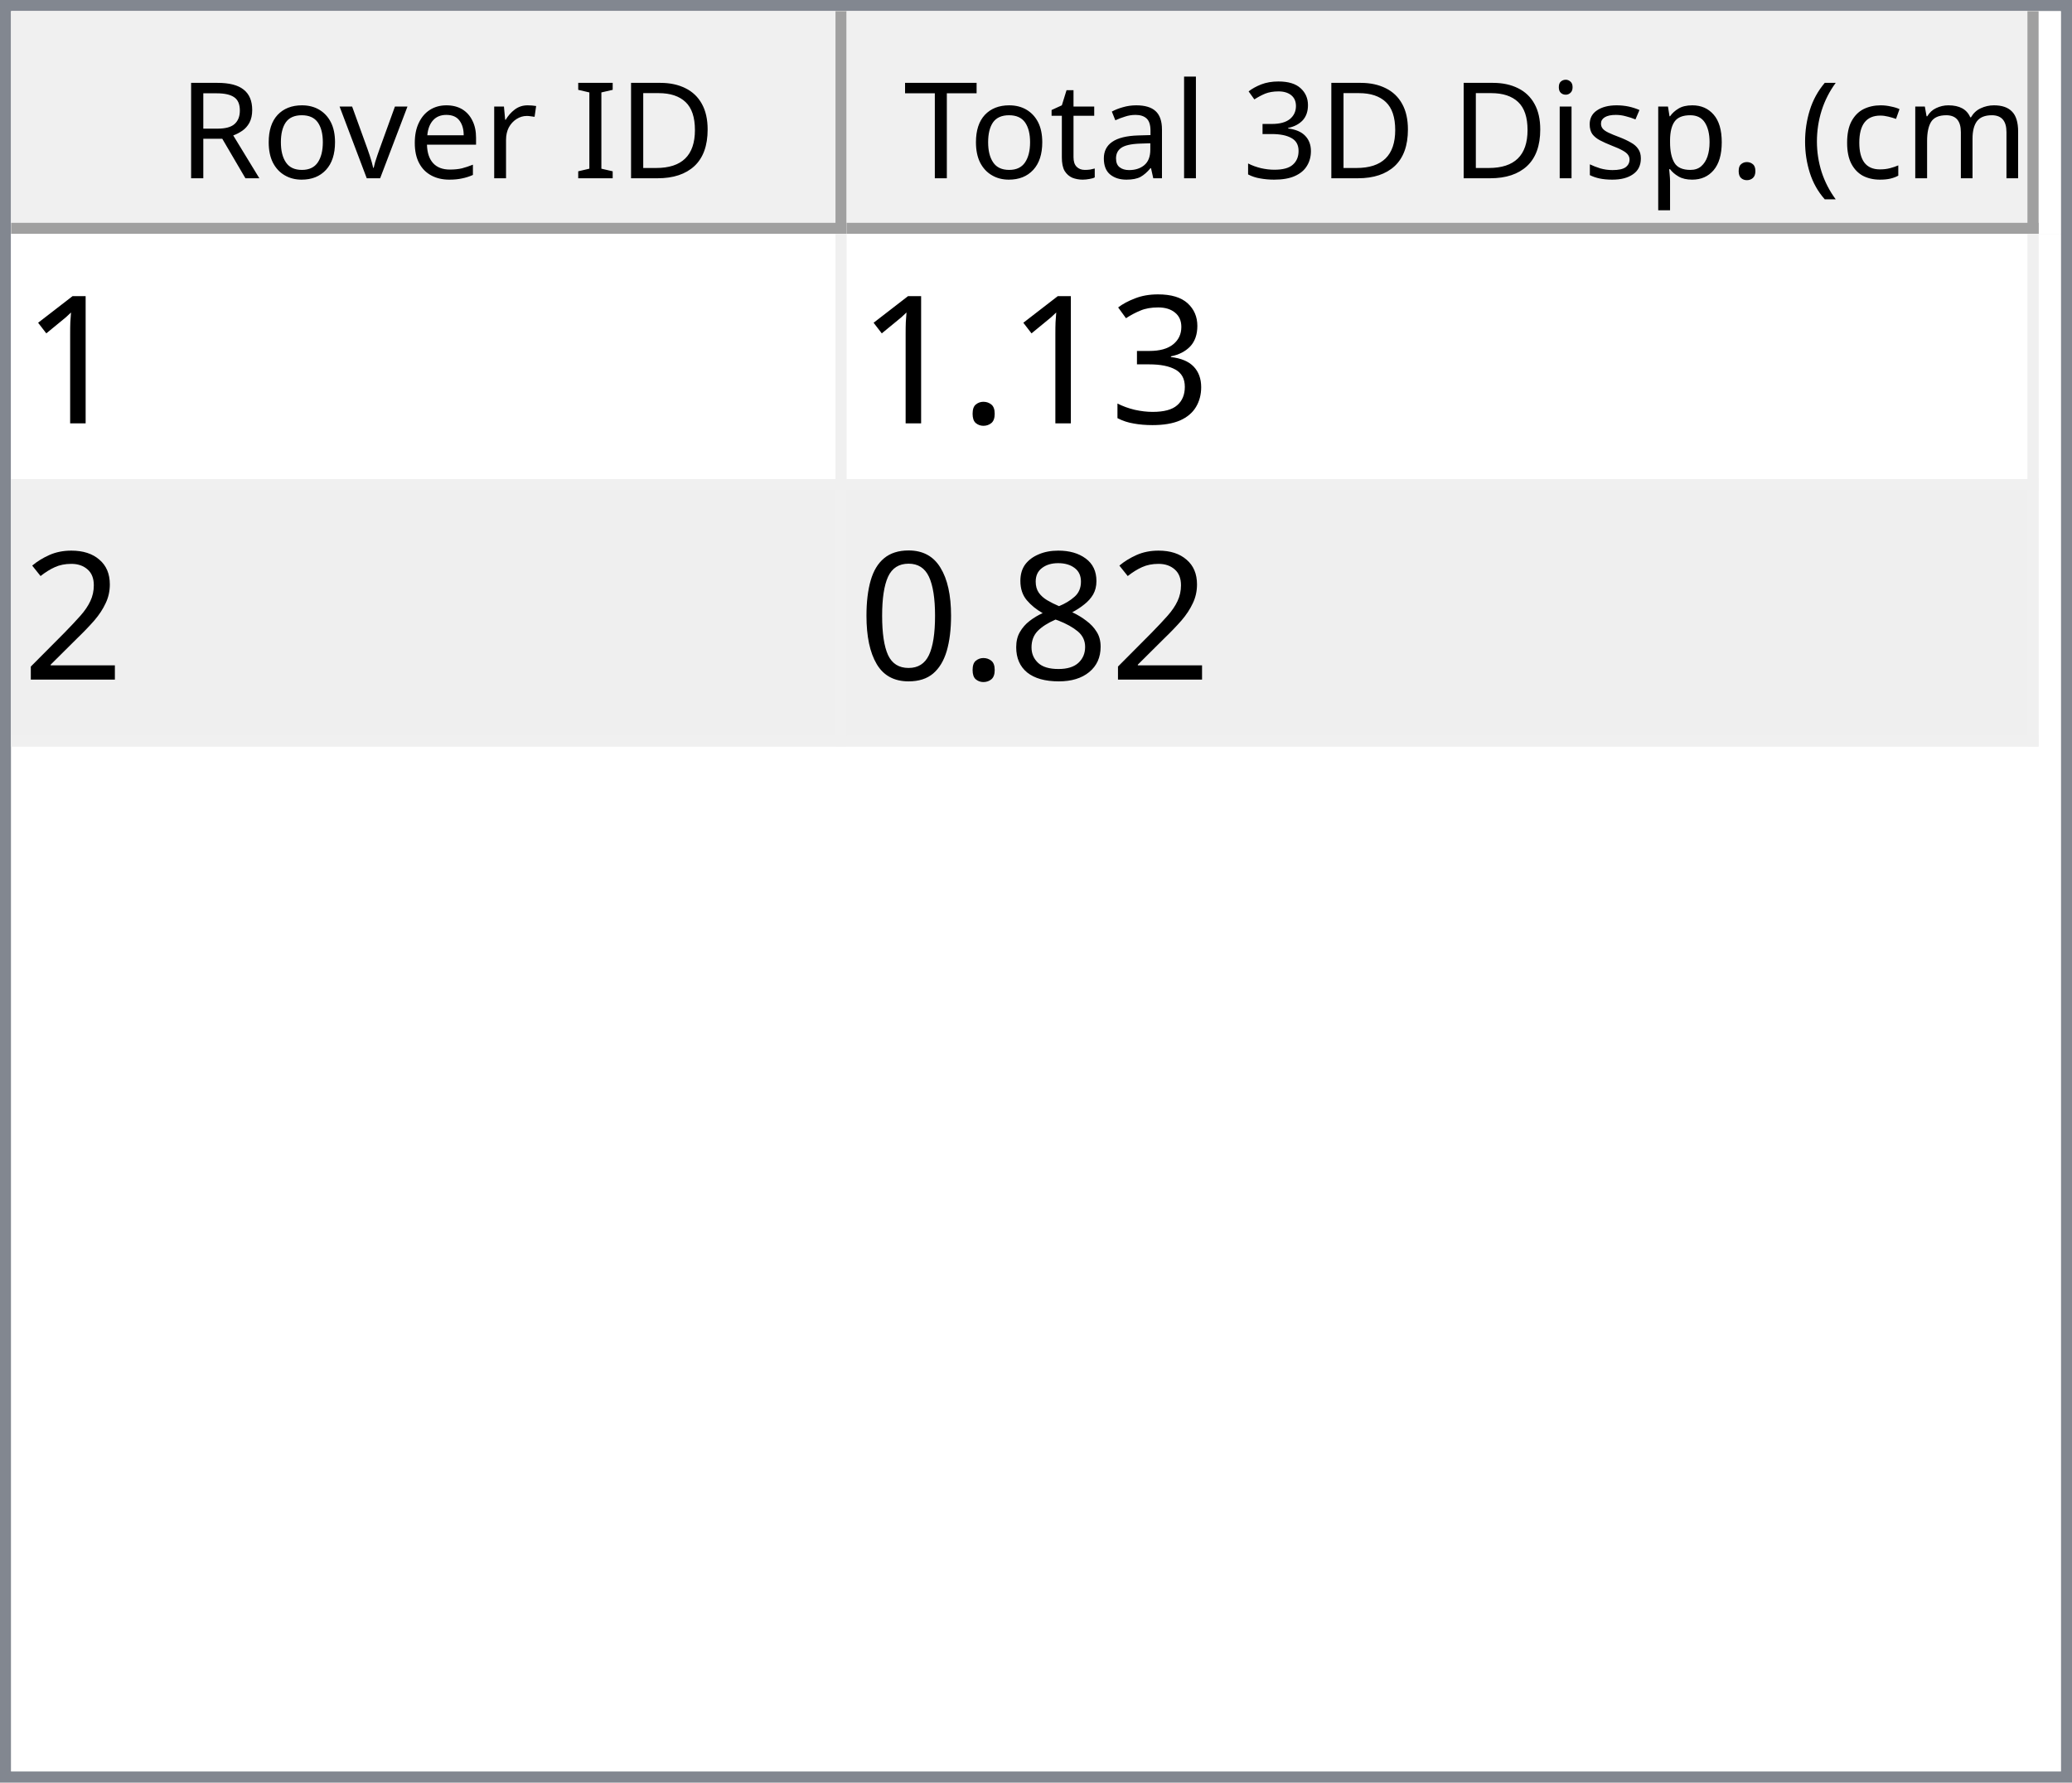
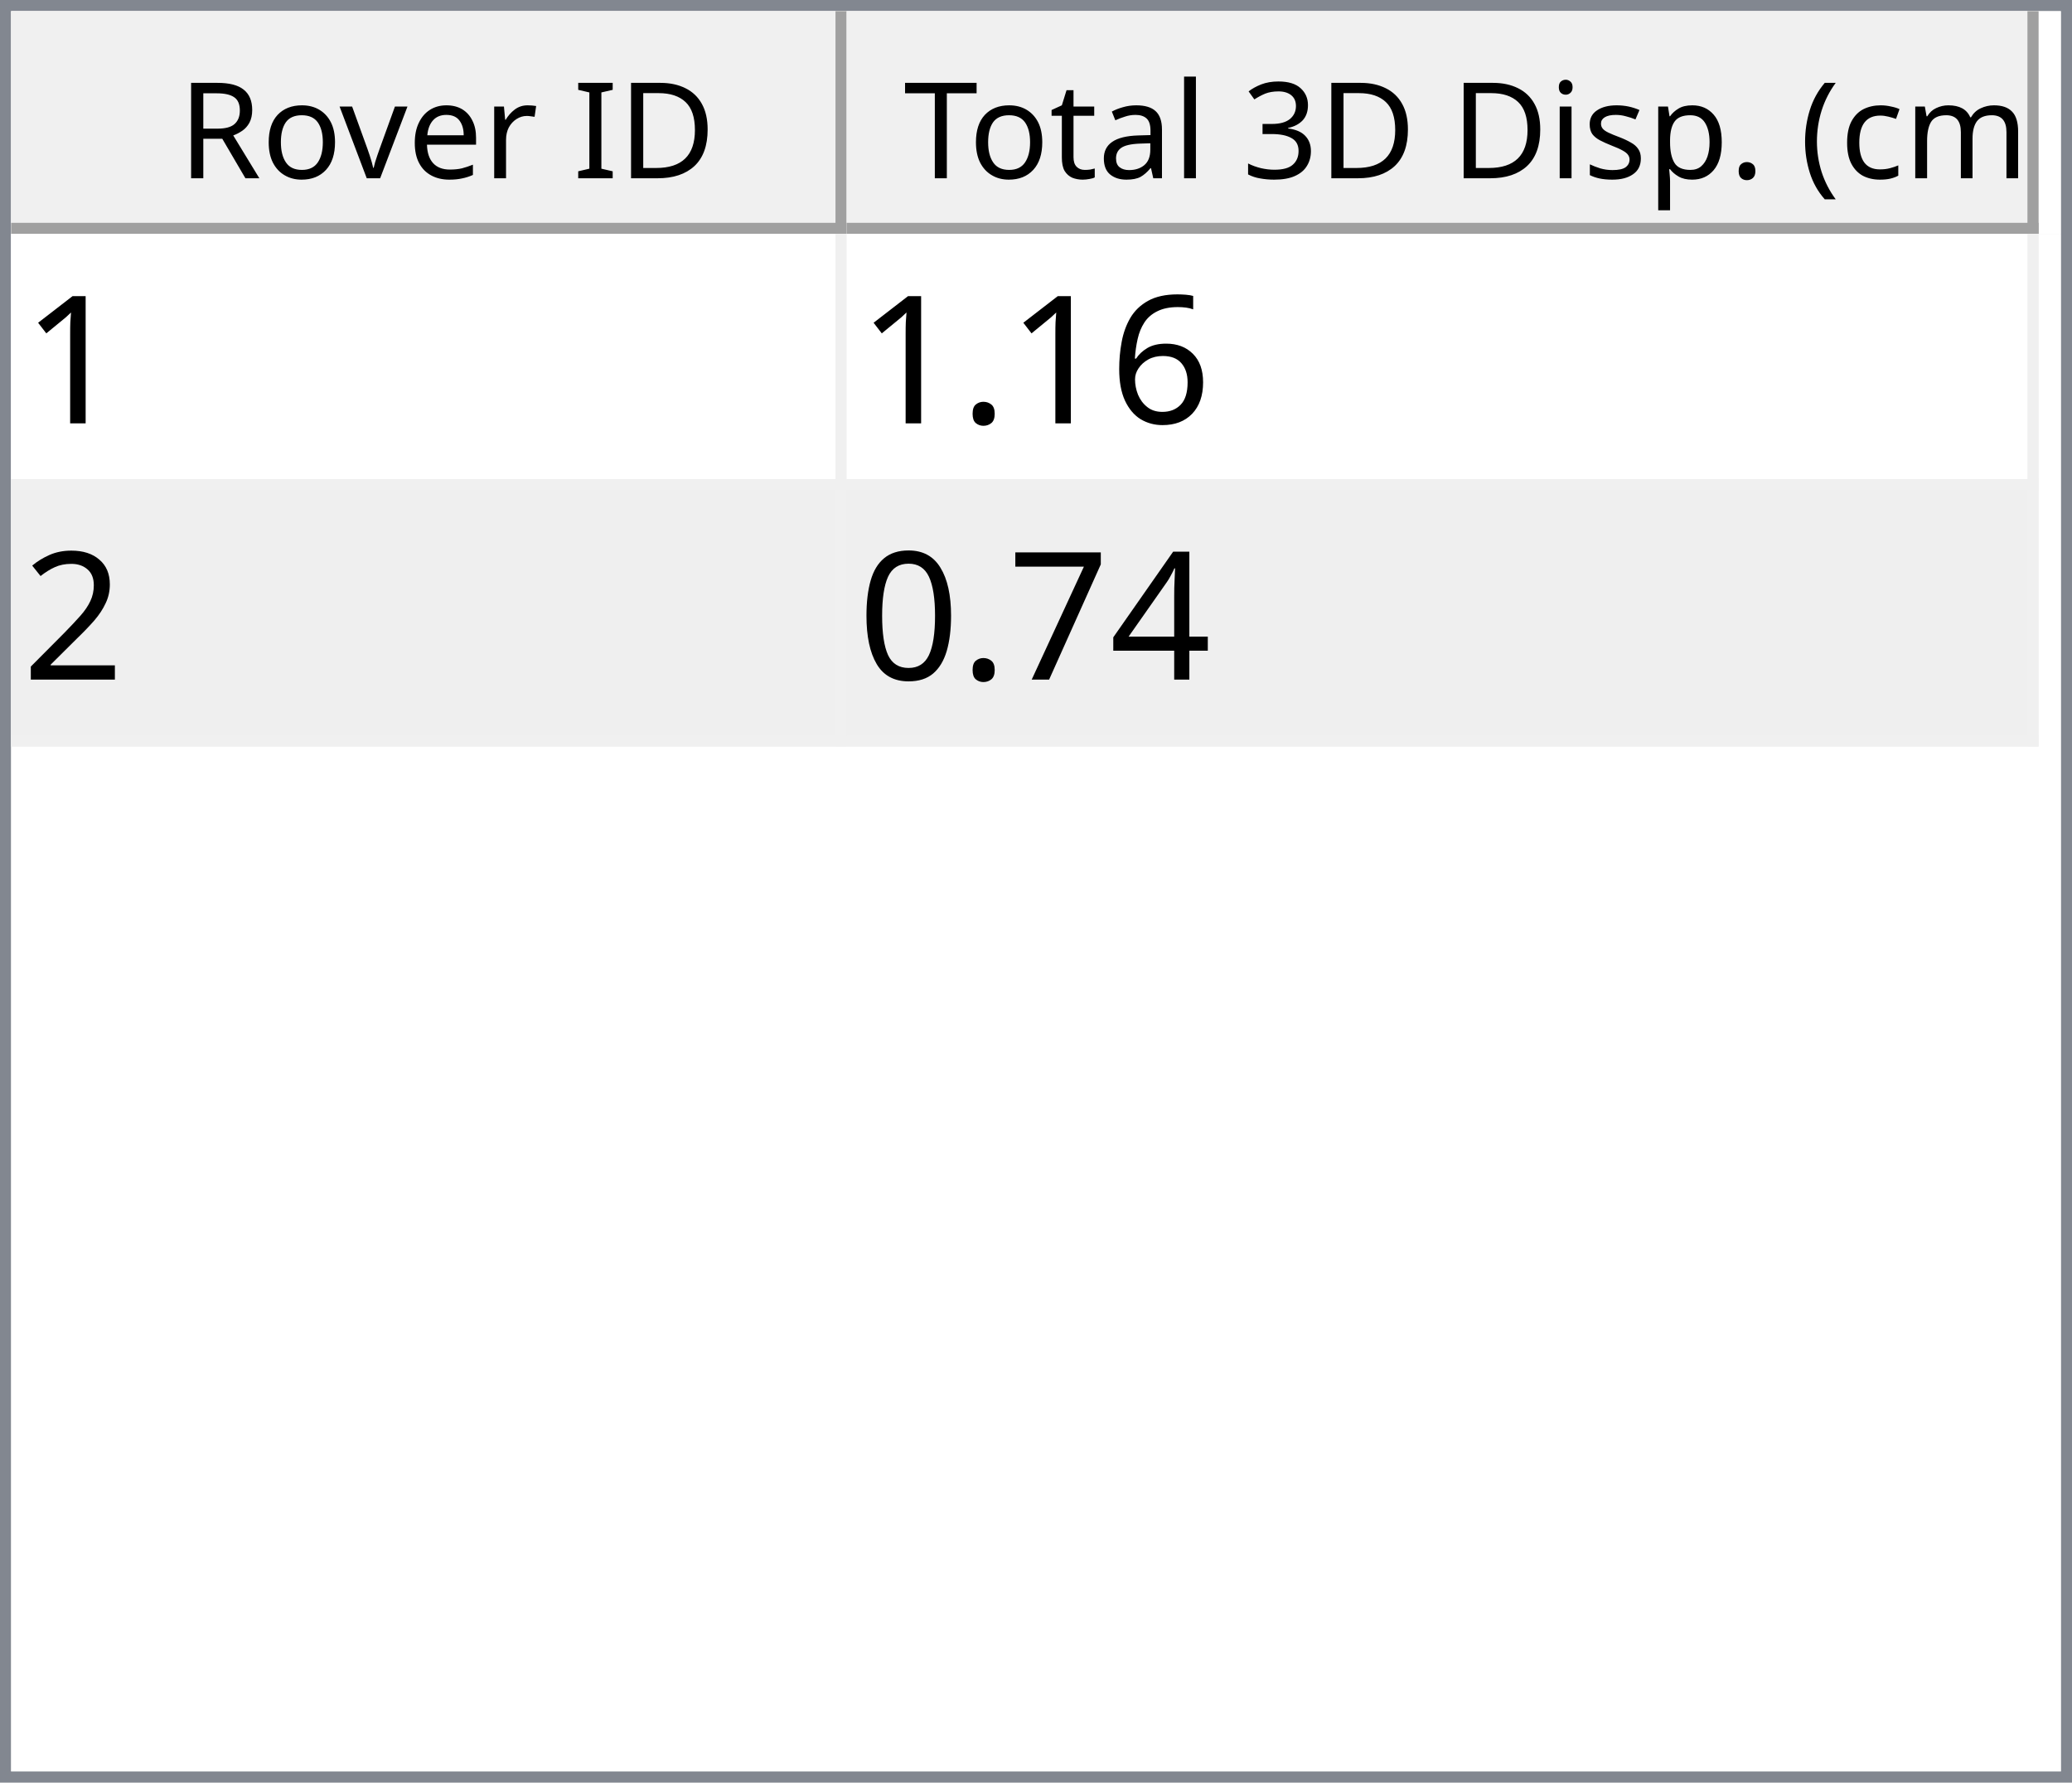
<svg xmlns="http://www.w3.org/2000/svg" style="fill-opacity:1; color-rendering:auto; color-interpolation:auto; text-rendering:auto; stroke:black; stroke-linecap:square; stroke-miterlimit:10; shape-rendering:auto; stroke-opacity:1; fill:black; stroke-dasharray:none; font-weight:normal; stroke-width:1; font-family:'Dialog'; font-style:normal; stroke-linejoin:miter; font-size:12px; stroke-dashoffset:0; image-rendering:auto;" width="186" height="160">
  <defs id="genericDefs" />
  <g>
    <defs id="defs1">
      <clipPath clipPathUnits="userSpaceOnUse" id="clipPath1">
        <path d="M0 0 L186 0 L186 160 L0 160 L0 0 Z" />
      </clipPath>
      <clipPath clipPathUnits="userSpaceOnUse" id="clipPath2">
        <path d="M0 0 L0 160 L186 160 L186 0 Z" />
      </clipPath>
      <clipPath clipPathUnits="userSpaceOnUse" id="clipPath3">
        <path d="M0 0 L0 20 L184 20 L184 0 Z" />
      </clipPath>
      <clipPath clipPathUnits="userSpaceOnUse" id="clipPath4">
        <path d="M0 0 L0 20 L75 20 L75 0 Z" />
      </clipPath>
      <clipPath clipPathUnits="userSpaceOnUse" id="clipPath5">
        <path d="M1 1 L1 19 L74 19 L74 1 Z" />
      </clipPath>
      <clipPath clipPathUnits="userSpaceOnUse" id="clipPath6">
        <path d="M0 0 L0 18 L73 18 L73 0 Z" />
      </clipPath>
      <clipPath clipPathUnits="userSpaceOnUse" id="clipPath7">
        <path d="M-0.5 -0.5 L-0.5 19.5 L74.5 19.5 L74.5 -0.5 Z" />
      </clipPath>
      <clipPath clipPathUnits="userSpaceOnUse" id="clipPath8">
        <path d="M0 0 L0 20 L107 20 L107 0 Z" />
      </clipPath>
      <clipPath clipPathUnits="userSpaceOnUse" id="clipPath9">
        <path d="M1 1 L1 19 L106 19 L106 1 Z" />
      </clipPath>
      <clipPath clipPathUnits="userSpaceOnUse" id="clipPath10">
        <path d="M0 0 L0 18 L105 18 L105 0 Z" />
      </clipPath>
      <clipPath clipPathUnits="userSpaceOnUse" id="clipPath11">
        <path d="M-0.5 -0.5 L-0.5 19.5 L106.5 19.5 L106.5 -0.5 Z" />
      </clipPath>
      <clipPath clipPathUnits="userSpaceOnUse" id="clipPath12">
        <path d="M0 0 L0 138 L184 138 L184 0 Z" />
      </clipPath>
      <clipPath clipPathUnits="userSpaceOnUse" id="clipPath13">
        <path d="M0 0 L0 46 L182 46 L182 0 Z" />
      </clipPath>
      <clipPath clipPathUnits="userSpaceOnUse" id="clipPath14">
        <path d="M-0.5 -0.5 L-0.5 45.5 L181.5 45.5 L181.5 -0.5 Z" />
      </clipPath>
      <clipPath clipPathUnits="userSpaceOnUse" id="clipPath15">
        <path d="M0 0 L0 22 L74 22 L74 0 Z" />
      </clipPath>
      <clipPath clipPathUnits="userSpaceOnUse" id="clipPath16">
        <path d="M0 0 L0 22 L106 22 L106 0 Z" />
      </clipPath>
      <font horiz-adv-x="64.551" id="font1">
        <font-face ascent="107.91" descent="25.098" units-per-em="100" style="font-style:normal; font-family:Segoe UI; font-weight:normal;" />
        <missing-glyph horiz-adv-x="64.551" d="M8.109 0 L8.109 68.266 L56.453 68.266 L56.453 0 L8.109 0 ZM15.328 7.234 L49.219 7.234 L49.219 61.031 L15.328 61.031 L15.328 7.234 Z" />
        <glyph unicode="D" horiz-adv-x="70.117" d="M9.188 0 L9.188 70.016 L28.516 70.016 Q65.531 70.016 65.531 35.891 Q65.531 19.672 55.25 9.836 Q44.969 0 27.734 0 L9.188 0 ZM17.391 62.594 L17.391 7.422 L27.828 7.422 Q41.609 7.422 49.273 14.797 Q56.938 22.172 56.938 35.688 Q56.938 62.594 28.328 62.594 L17.391 62.594 Z" />
        <glyph unicode="I" horiz-adv-x="26.611" d="M17.391 0 L9.188 0 L9.188 70.016 L17.391 70.016 L17.391 0 Z" />
        <glyph unicode=" " horiz-adv-x="27.393" d="" />
        <glyph unicode="r" horiz-adv-x="34.766" d="M34.188 41.891 Q32.078 43.5 28.125 43.5 Q23 43.5 19.555 38.672 Q16.109 33.844 16.109 25.484 L16.109 0 L8.109 0 L8.109 50 L16.109 50 L16.109 39.703 L16.312 39.703 Q18.016 44.969 21.531 47.922 Q25.047 50.875 29.391 50.875 Q32.516 50.875 34.188 50.203 L34.188 41.891 Z" />
        <glyph unicode="e" horiz-adv-x="52.295" d="M48.297 23 L12.984 23 Q13.188 14.656 17.484 10.109 Q21.781 5.562 29.297 5.562 Q37.75 5.562 44.828 11.141 L44.828 3.609 Q38.234 -1.172 27.391 -1.172 Q16.797 -1.172 10.742 5.641 Q4.688 12.453 4.688 24.812 Q4.688 36.469 11.305 43.82 Q17.922 51.172 27.734 51.172 Q37.547 51.172 42.922 44.828 Q48.297 38.484 48.297 27.203 L48.297 23 ZM40.094 29.781 Q40.047 36.719 36.75 40.578 Q33.453 44.438 27.594 44.438 Q21.922 44.438 17.969 40.383 Q14.016 36.328 13.094 29.781 L40.094 29.781 Z" />
        <glyph unicode="v" horiz-adv-x="47.9" d="M47.406 50 L27.484 0 L19.625 0 L0.688 50 L9.469 50 L22.172 13.672 Q23.578 9.672 23.922 6.688 L24.125 6.688 Q24.609 10.453 25.688 13.484 L38.969 50 L47.406 50 Z" />
        <glyph unicode="o" horiz-adv-x="58.594" d="M29 -1.172 Q17.922 -1.172 11.305 5.836 Q4.688 12.844 4.688 24.422 Q4.688 37.016 11.57 44.094 Q18.453 51.172 30.172 51.172 Q41.359 51.172 47.633 44.289 Q53.906 37.406 53.906 25.203 Q53.906 13.234 47.141 6.031 Q40.375 -1.172 29 -1.172 ZM29.594 44.438 Q21.875 44.438 17.383 39.188 Q12.891 33.938 12.891 24.703 Q12.891 15.828 17.43 10.695 Q21.969 5.562 29.594 5.562 Q37.359 5.562 41.531 10.594 Q45.703 15.625 45.703 24.906 Q45.703 34.281 41.531 39.359 Q37.359 44.438 29.594 44.438 Z" />
        <glyph unicode="R" horiz-adv-x="59.814" d="M59.375 0 L49.609 0 L37.891 19.625 Q36.281 22.359 34.766 24.289 Q33.25 26.219 31.664 27.438 Q30.078 28.656 28.25 29.219 Q26.422 29.781 24.125 29.781 L17.391 29.781 L17.391 0 L9.188 0 L9.188 70.016 L30.078 70.016 Q34.672 70.016 38.555 68.867 Q42.438 67.719 45.289 65.375 Q48.141 63.031 49.758 59.547 Q51.375 56.062 51.375 51.375 Q51.375 47.703 50.273 44.656 Q49.172 41.609 47.148 39.211 Q45.125 36.812 42.266 35.133 Q39.406 33.453 35.844 32.516 L35.844 32.328 Q37.594 31.547 38.891 30.547 Q40.188 29.547 41.359 28.18 Q42.531 26.812 43.68 25.078 Q44.828 23.344 46.234 21.047 L59.375 0 ZM17.391 62.594 L17.391 37.203 L28.516 37.203 Q31.594 37.203 34.203 38.133 Q36.812 39.062 38.719 40.797 Q40.625 42.531 41.703 45.047 Q42.781 47.562 42.781 50.688 Q42.781 56.297 39.141 59.445 Q35.5 62.594 28.609 62.594 L17.391 62.594 Z" />
        <glyph unicode=")" horiz-adv-x="30.176" d="M8.297 -15.922 L1.172 -15.922 Q16.406 2.344 16.406 26.812 Q16.406 51.469 1.078 70.016 L8.297 70.016 Q23.531 52.156 23.531 26.703 Q23.531 1.375 8.297 -15.922 Z" />
        <glyph unicode="m" horiz-adv-x="86.133" d="M79.109 0 L71.094 0 L71.094 28.719 Q71.094 37.016 68.531 40.727 Q65.969 44.438 59.906 44.438 Q54.781 44.438 51.195 39.75 Q47.609 35.062 47.609 28.516 L47.609 0 L39.594 0 L39.594 29.688 Q39.594 44.438 28.219 44.438 Q22.953 44.438 19.531 40.016 Q16.109 35.594 16.109 28.516 L16.109 0 L8.109 0 L8.109 50 L16.109 50 L16.109 42.094 L16.312 42.094 Q21.625 51.172 31.844 51.172 Q36.969 51.172 40.773 48.312 Q44.578 45.453 46 40.828 Q51.562 51.172 62.594 51.172 Q79.109 51.172 79.109 30.812 L79.109 0 Z" />
        <glyph unicode="c" horiz-adv-x="46.191" d="M42.188 2.297 Q36.422 -1.172 28.516 -1.172 Q17.828 -1.172 11.258 5.789 Q4.688 12.75 4.688 23.828 Q4.688 36.188 11.766 43.68 Q18.844 51.172 30.672 51.172 Q37.25 51.172 42.281 48.734 L42.281 40.531 Q36.719 44.438 30.375 44.438 Q22.703 44.438 17.797 38.945 Q12.891 33.453 12.891 24.516 Q12.891 15.719 17.508 10.641 Q22.125 5.562 29.891 5.562 Q36.422 5.562 42.188 9.906 L42.188 2.297 Z" />
        <glyph unicode="(" horiz-adv-x="30.176" d="M29.109 -15.922 L21.969 -15.922 Q6.844 1.375 6.844 26.703 Q6.844 52.156 21.969 70.016 L29.203 70.016 Q13.875 51.469 13.875 26.812 Q13.875 2.344 29.109 -15.922 Z" />
        <glyph unicode="." horiz-adv-x="21.68" d="M10.891 -1.078 Q8.641 -1.078 7.055 0.539 Q5.469 2.156 5.469 4.391 Q5.469 6.641 7.055 8.273 Q8.641 9.906 10.891 9.906 Q13.188 9.906 14.797 8.273 Q16.406 6.641 16.406 4.391 Q16.406 2.156 14.797 0.539 Q13.188 -1.078 10.891 -1.078 Z" />
        <glyph unicode="p" horiz-adv-x="58.789" d="M16.312 7.234 L16.109 7.234 L16.109 -23 L8.109 -23 L8.109 50 L16.109 50 L16.109 41.219 L16.312 41.219 Q22.219 51.172 33.594 51.172 Q43.266 51.172 48.688 44.461 Q54.109 37.75 54.109 26.469 Q54.109 13.922 48 6.375 Q41.891 -1.172 31.297 -1.172 Q21.578 -1.172 16.312 7.234 ZM16.109 27.391 L16.109 20.406 Q16.109 14.203 20.141 9.883 Q24.172 5.562 30.375 5.562 Q37.641 5.562 41.773 11.133 Q45.906 16.703 45.906 26.609 Q45.906 34.969 42.047 39.703 Q38.188 44.438 31.594 44.438 Q24.609 44.438 20.359 39.578 Q16.109 34.719 16.109 27.391 Z" />
        <glyph unicode="s" horiz-adv-x="42.432" d="M5.078 1.812 L5.078 10.406 Q11.625 5.562 19.484 5.562 Q30.031 5.562 30.031 12.594 Q30.031 14.594 29.125 15.992 Q28.219 17.391 26.68 18.461 Q25.141 19.531 23.07 20.383 Q21 21.234 18.609 22.172 Q15.281 23.484 12.766 24.828 Q10.25 26.172 8.57 27.859 Q6.891 29.547 6.031 31.695 Q5.172 33.844 5.172 36.719 Q5.172 40.234 6.789 42.945 Q8.406 45.656 11.086 47.484 Q13.766 49.312 17.211 50.242 Q20.656 51.172 24.312 51.172 Q30.812 51.172 35.938 48.922 L35.938 40.828 Q30.422 44.438 23.25 44.438 Q21 44.438 19.195 43.922 Q17.391 43.406 16.094 42.477 Q14.797 41.547 14.086 40.258 Q13.375 38.969 13.375 37.406 Q13.375 35.453 14.086 34.133 Q14.797 32.812 16.164 31.789 Q17.531 30.766 19.484 29.938 Q21.438 29.109 23.922 28.125 Q27.25 26.859 29.883 25.516 Q32.516 24.172 34.375 22.484 Q36.234 20.797 37.234 18.602 Q38.234 16.406 38.234 13.375 Q38.234 9.672 36.602 6.938 Q34.969 4.203 32.234 2.398 Q29.5 0.594 25.93 -0.289 Q22.359 -1.172 18.453 -1.172 Q10.75 -1.172 5.078 1.812 Z" />
        <glyph unicode="i" horiz-adv-x="24.219" d="M12.203 62.703 Q10.062 62.703 8.547 64.164 Q7.031 65.625 7.031 67.875 Q7.031 70.125 8.547 71.609 Q10.062 73.094 12.203 73.094 Q14.406 73.094 15.945 71.609 Q17.484 70.125 17.484 67.875 Q17.484 65.719 15.945 64.211 Q14.406 62.703 12.203 62.703 ZM16.109 0 L8.109 0 L8.109 50 L16.109 50 L16.109 0 Z" />
        <glyph unicode="3" horiz-adv-x="53.906" d="M46.531 19.828 Q46.531 15.094 44.75 11.211 Q42.969 7.328 39.719 4.57 Q36.469 1.812 31.93 0.297 Q27.391 -1.219 21.922 -1.219 Q11.922 -1.219 6 2.594 L6 11.188 Q13.094 5.609 22.219 5.609 Q25.875 5.609 28.828 6.539 Q31.781 7.469 33.906 9.227 Q36.031 10.984 37.18 13.477 Q38.328 15.969 38.328 19.094 Q38.328 32.812 18.797 32.812 L12.984 32.812 L12.984 39.594 L18.5 39.594 Q35.797 39.594 35.797 52.484 Q35.797 64.406 22.609 64.406 Q15.188 64.406 8.688 59.422 L8.688 67.188 Q15.375 71.188 24.609 71.188 Q29 71.188 32.57 69.969 Q36.141 68.75 38.68 66.555 Q41.219 64.359 42.609 61.281 Q44 58.203 44 54.5 Q44 40.672 30.031 36.719 L30.031 36.531 Q33.594 36.141 36.625 34.797 Q39.656 33.453 41.852 31.305 Q44.047 29.156 45.289 26.25 Q46.531 23.344 46.531 19.828 Z" />
        <glyph unicode="l" horiz-adv-x="24.219" d="M16.109 0 L8.109 0 L8.109 74.031 L16.109 74.031 L16.109 0 Z" />
        <glyph unicode="a" horiz-adv-x="50.879" d="M43.891 0 L35.891 0 L35.891 7.812 L35.688 7.812 Q30.469 -1.172 20.312 -1.172 Q12.844 -1.172 8.617 2.781 Q4.391 6.734 4.391 13.281 Q4.391 27.297 20.906 29.594 L35.891 31.688 Q35.891 44.438 25.594 44.438 Q16.547 44.438 9.281 38.281 L9.281 46.484 Q16.656 51.172 26.266 51.172 Q43.891 51.172 43.891 32.516 L43.891 0 ZM35.891 25.297 L23.828 23.641 Q18.266 22.859 15.43 20.875 Q12.594 18.891 12.594 13.875 Q12.594 10.203 15.211 7.883 Q17.828 5.562 22.172 5.562 Q28.125 5.562 32.008 9.742 Q35.891 13.922 35.891 20.312 L35.891 25.297 Z" />
        <glyph unicode="t" horiz-adv-x="33.887" d="M31.297 0.484 Q28.469 -1.078 23.828 -1.078 Q10.688 -1.078 10.688 13.578 L10.688 43.172 L2.094 43.172 L2.094 50 L10.688 50 L10.688 62.203 L18.703 64.797 L18.703 50 L31.297 50 L31.297 43.172 L18.703 43.172 L18.703 14.984 Q18.703 9.969 20.414 7.82 Q22.125 5.672 26.078 5.672 Q29.109 5.672 31.297 7.328 L31.297 0.484 Z" />
        <glyph unicode="T" horiz-adv-x="52.393" d="M50.594 62.594 L30.375 62.594 L30.375 0 L22.172 0 L22.172 62.594 L2 62.594 L2 70.016 L50.594 70.016 L50.594 62.594 Z" />
      </font>
      <font horiz-adv-x="75.0" id="font2">
        <font-face ascent="100.537" descent="21.973" units-per-em="100" style="font-style:normal; font-family:sans-serif; font-weight:normal;" />
        <missing-glyph horiz-adv-x="75.0" d="M12.5 0 L12.5 62.5 L62.5 62.5 L62.5 0 L12.5 0 ZM14.062 1.562 L60.938 1.562 L60.938 60.938 L14.062 60.938 L14.062 1.562 Z" />
        <glyph unicode="1" horiz-adv-x="55.615" d="M37.25 0 L28.469 0 L28.469 56 Q25.297 52.984 20.141 49.953 Q14.984 46.922 10.891 45.406 L10.891 53.906 Q18.266 57.375 23.781 62.305 Q29.297 67.234 31.594 71.875 L37.25 71.875 L37.25 0 Z" />
-         <glyph unicode="3" horiz-adv-x="55.615" d="M4.203 18.891 L12.984 20.062 Q14.5 12.594 18.141 9.297 Q21.781 6 27 6 Q33.203 6 37.477 10.297 Q41.75 14.594 41.75 20.953 Q41.75 27 37.797 30.93 Q33.844 34.859 27.734 34.859 Q25.25 34.859 21.531 33.891 L22.516 41.609 Q23.391 41.5 23.922 41.5 Q29.547 41.5 34.039 44.43 Q38.531 47.359 38.531 53.469 Q38.531 58.297 35.258 61.477 Q31.984 64.656 26.812 64.656 Q21.688 64.656 18.266 61.43 Q14.844 58.203 13.875 51.766 L5.078 53.328 Q6.688 62.156 12.398 67.016 Q18.109 71.875 26.609 71.875 Q32.469 71.875 37.398 69.359 Q42.328 66.844 44.945 62.5 Q47.562 58.156 47.562 53.266 Q47.562 48.641 45.07 44.828 Q42.578 41.016 37.703 38.766 Q44.047 37.312 47.562 32.695 Q51.078 28.078 51.078 21.141 Q51.078 11.766 44.242 5.25 Q37.406 -1.266 26.953 -1.266 Q17.531 -1.266 11.305 4.352 Q5.078 9.969 4.203 18.891 Z" />
+         <glyph unicode="6" horiz-adv-x="55.615" d="M49.75 54.047 L41.016 53.375 Q39.844 58.547 37.703 60.891 Q34.125 64.656 28.906 64.656 Q24.703 64.656 21.531 62.312 Q17.391 59.281 14.992 53.469 Q12.594 47.656 12.5 36.922 Q15.672 41.75 20.266 44.094 Q24.859 46.438 29.891 46.438 Q38.672 46.438 44.852 39.969 Q51.031 33.5 51.031 23.25 Q51.031 16.5 48.125 10.719 Q45.219 4.938 40.141 1.859 Q35.062 -1.219 28.609 -1.219 Q17.625 -1.219 10.695 6.859 Q3.766 14.938 3.766 33.5 Q3.766 54.25 11.422 63.672 Q18.109 71.875 29.438 71.875 Q37.891 71.875 43.289 67.141 Q48.688 62.406 49.75 54.047 ZM13.875 23.188 Q13.875 18.656 15.797 14.508 Q17.719 10.359 21.188 8.18 Q24.656 6 28.469 6 Q34.031 6 38.039 10.492 Q42.047 14.984 42.047 22.703 Q42.047 30.125 38.086 34.398 Q34.125 38.672 28.125 38.672 Q22.172 38.672 18.023 34.398 Q13.875 30.125 13.875 23.188 Z" />
        <glyph unicode="." horiz-adv-x="27.783" d="M9.078 0 L9.078 10.016 L19.094 10.016 L19.094 0 L9.078 0 Z" />
        <glyph unicode="2" horiz-adv-x="55.615" d="M50.344 8.453 L50.344 0 L3.031 0 Q2.938 3.172 4.047 6.109 Q5.859 10.938 9.836 15.625 Q13.812 20.312 21.344 26.469 Q33.016 36.031 37.117 41.625 Q41.219 47.219 41.219 52.203 Q41.219 57.422 37.477 61.008 Q33.734 64.594 27.734 64.594 Q21.391 64.594 17.578 60.789 Q13.766 56.984 13.719 50.25 L4.688 51.172 Q5.609 61.281 11.664 66.578 Q17.719 71.875 27.938 71.875 Q38.234 71.875 44.242 66.164 Q50.25 60.453 50.25 52 Q50.25 47.703 48.492 43.555 Q46.734 39.406 42.656 34.812 Q38.578 30.219 29.109 22.219 Q21.188 15.578 18.945 13.211 Q16.703 10.844 15.234 8.453 L50.344 8.453 Z" />
-         <glyph unicode="8" horiz-adv-x="55.615" d="M17.672 38.812 Q12.203 40.828 9.57 44.539 Q6.938 48.25 6.938 53.422 Q6.938 61.234 12.555 66.555 Q18.172 71.875 27.484 71.875 Q36.859 71.875 42.578 66.43 Q48.297 60.984 48.297 53.172 Q48.297 48.188 45.68 44.508 Q43.062 40.828 37.75 38.812 Q44.344 36.672 47.781 31.883 Q51.219 27.094 51.219 20.453 Q51.219 11.281 44.727 5.031 Q38.234 -1.219 27.641 -1.219 Q17.047 -1.219 10.547 5.055 Q4.047 11.328 4.047 20.703 Q4.047 27.688 7.594 32.398 Q11.141 37.109 17.672 38.812 ZM15.922 53.719 Q15.922 48.641 19.195 45.414 Q22.469 42.188 27.688 42.188 Q32.766 42.188 36.016 45.383 Q39.266 48.578 39.266 53.219 Q39.266 58.062 35.914 61.359 Q32.562 64.656 27.594 64.656 Q22.562 64.656 19.242 61.43 Q15.922 58.203 15.922 53.719 ZM13.094 20.656 Q13.094 16.891 14.875 13.375 Q16.656 9.859 20.172 7.93 Q23.688 6 27.734 6 Q34.031 6 38.133 10.055 Q42.234 14.109 42.234 20.359 Q42.234 26.703 38.016 30.859 Q33.797 35.016 27.438 35.016 Q21.234 35.016 17.164 30.914 Q13.094 26.812 13.094 20.656 Z" />
+         <glyph unicode="4" horiz-adv-x="55.615" d="M32.328 0 L32.328 17.141 L1.266 17.141 L1.266 25.203 L33.938 71.578 L41.109 71.578 L41.109 25.203 L50.781 25.203 L50.781 17.141 L41.109 17.141 L41.109 0 L32.328 0 ZM32.328 25.203 L32.328 57.469 L9.906 25.203 L32.328 25.203 Z" />
+         <glyph unicode="7" horiz-adv-x="55.615" d="M4.734 62.203 L4.734 70.656 L51.078 70.656 L51.078 63.812 Q44.234 56.547 37.523 44.484 Q30.812 32.422 27.156 19.672 Q24.516 10.688 23.781 0 L14.75 0 Q14.891 8.453 18.062 20.414 Q21.234 32.375 27.172 43.484 Q33.109 54.594 39.797 62.203 L4.734 62.203 Z" />
        <glyph unicode="0" horiz-adv-x="55.615" d="M4.156 35.297 Q4.156 48 6.766 55.742 Q9.375 63.484 14.523 67.68 Q19.672 71.875 27.484 71.875 Q33.25 71.875 37.594 69.555 Q41.938 67.234 44.773 62.867 Q47.609 58.5 49.219 52.227 Q50.828 45.953 50.828 35.297 Q50.828 22.703 48.242 14.969 Q45.656 7.234 40.508 3.008 Q35.359 -1.219 27.484 -1.219 Q17.141 -1.219 11.234 6.203 Q4.156 15.141 4.156 35.297 ZM13.188 35.297 Q13.188 17.672 17.312 11.836 Q21.438 6 27.484 6 Q33.547 6 37.672 11.859 Q41.797 17.719 41.797 35.297 Q41.797 52.984 37.672 58.789 Q33.547 64.594 27.391 64.594 Q21.344 64.594 17.719 59.469 Q13.188 52.938 13.188 35.297 Z" />
      </font>
    </defs>
    <g style="fill:white; stroke:white;">
      <rect x="0" y="0" width="186" style="clip-path:url(#clipPath1); stroke:none;" height="160" />
    </g>
    <g style="fill:white; text-rendering:optimizeSpeed; color-rendering:optimizeSpeed; image-rendering:optimizeSpeed; shape-rendering:crispEdges; stroke:white; color-interpolation:sRGB;">
      <rect x="0" width="186" height="160" y="0" style="stroke:none;" />
      <path style="stroke:none;" d="M0 160 L186 160 L186 0 L0 0 Z" />
    </g>
    <g style="fill:rgb(240,240,240); font-family:'Segoe UI'; stroke:rgb(240,240,240);">
      <rect x="0" y="0" width="186" style="clip-path:url(#clipPath2); stroke:none;" height="160" />
    </g>
    <g style="fill:rgb(130,135,144); font-family:'Segoe UI'; stroke:rgb(130,135,144);">
      <path d="M0 0 L186 0 L186 160 L0 160 L0 0 ZM1 1 L185 1 L185 159 L1 159 L1 1 Z" style="fill-rule:evenodd; clip-path:url(#clipPath2); stroke:none;" />
    </g>
    <g style="fill:white; font-family:'Segoe UI'; stroke:white;" transform="translate(1,1)">
      <rect x="0" y="0" width="184" style="clip-path:url(#clipPath3); stroke:none;" height="20" />
    </g>
    <g style="fill:rgb(240,240,240); font-family:'Segoe UI'; stroke:rgb(240,240,240);" transform="translate(1,1)">
      <rect x="0" y="0" width="75" style="clip-path:url(#clipPath4); stroke:none;" height="20" />
    </g>
    <g style="font-family:'Segoe UI';" transform="translate(2,2)">
      <text x="14" xml:space="preserve" y="14" style="clip-path:url(#clipPath6); stroke:none;">Rover ID</text>
    </g>
    <g style="fill:rgb(160,160,160); font-family:'Segoe UI'; stroke:rgb(160,160,160); stroke-linejoin:bevel;" transform="translate(1.5,1.5)">
      <line x1="74" x2="74" y1="0" style="fill:none; clip-path:url(#clipPath7);" y2="19" />
    </g>
    <g style="fill:rgb(160,160,160); font-family:'Segoe UI'; stroke:rgb(160,160,160); stroke-linejoin:bevel;" transform="matrix(1,0,0,1,1,1) translate(0.5,0.5)">
      <line x1="0" x2="74" y1="19" style="fill:none; clip-path:url(#clipPath7);" y2="19" />
    </g>
    <g style="fill:rgb(240,240,240); font-family:'Segoe UI'; stroke:rgb(240,240,240);" transform="translate(76,1)">
      <rect x="0" y="0" width="107" style="clip-path:url(#clipPath8); stroke:none;" height="20" />
    </g>
    <g style="font-family:'Segoe UI';" transform="translate(77,2)">
      <text x="1" xml:space="preserve" y="14" style="clip-path:url(#clipPath10); stroke:none;"> Total 3D Disp. (cm)</text>
    </g>
    <g style="fill:rgb(160,160,160); font-family:'Segoe UI'; stroke:rgb(160,160,160); stroke-linejoin:bevel;" transform="translate(76.5,1.5)">
      <line x1="106" x2="106" y1="0" style="fill:none; clip-path:url(#clipPath11);" y2="19" />
    </g>
    <g style="fill:rgb(160,160,160); font-family:'Segoe UI'; stroke:rgb(160,160,160); stroke-linejoin:bevel;" transform="matrix(1,0,0,1,76,1) translate(0.5,0.5)">
      <line x1="0" x2="106" y1="19" style="fill:none; clip-path:url(#clipPath11);" y2="19" />
    </g>
    <g style="fill:white; font-family:'Segoe UI'; stroke:white;" transform="translate(1,21)">
      <rect x="0" y="0" width="184" style="clip-path:url(#clipPath12); stroke:none;" height="138" />
    </g>
    <g style="fill:rgb(240,240,240); font-size:16px; font-family:sans-serif; stroke:rgb(240,240,240);" transform="translate(1,21)">
      <rect x="0" y="0" width="182" style="clip-path:url(#clipPath13); stroke:none;" height="46" />
      <line transform="translate(0.5,0.5)" x1="0" x2="181" y1="22" style="clip-path:url(#clipPath14); fill:none; stroke-linejoin:bevel;" y2="22" />
    </g>
    <g transform="matrix(1,0,0,1,1,21) translate(0.5,0.5)" style="fill:rgb(240,240,240); font-size:16px; font-family:sans-serif; stroke:rgb(240,240,240); stroke-linejoin:bevel;">
      <line x1="0" x2="181" y1="45" style="fill:none; clip-path:url(#clipPath14);" y2="45" />
    </g>
    <g transform="matrix(1,0,0,1,1,21) translate(0.5,0.5)" style="fill:rgb(240,240,240); font-size:16px; font-family:sans-serif; stroke:rgb(240,240,240); stroke-linejoin:bevel;">
      <line x1="74" x2="74" y1="0" style="fill:none; clip-path:url(#clipPath14);" y2="45" />
    </g>
    <g transform="matrix(1,0,0,1,1,21) translate(0.5,0.5)" style="fill:rgb(240,240,240); font-size:16px; font-family:sans-serif; stroke:rgb(240,240,240); stroke-linejoin:bevel;">
      <line x1="181" x2="181" y1="0" style="fill:none; clip-path:url(#clipPath14);" y2="45" />
    </g>
    <g style="fill:white; font-size:16px; font-family:sans-serif; stroke:white;" transform="matrix(1,0,0,1,1,21)">
      <rect x="0" y="0" width="74" style="clip-path:url(#clipPath15); stroke:none;" height="22" />
      <text x="1" y="17" style="fill:black; clip-path:url(#clipPath15); stroke:none;" xml:space="preserve">1</text>
    </g>
    <g style="fill:white; font-size:16px; font-family:sans-serif; stroke:white;" transform="matrix(1,0,0,1,1,21) translate(75,0)">
      <rect x="0" y="0" width="106" style="clip-path:url(#clipPath16); stroke:none;" height="22" />
-       <text x="1" y="17" style="fill:black; clip-path:url(#clipPath16); stroke:none;" xml:space="preserve">1.13</text>
+       <text x="1" y="17" style="fill:black; clip-path:url(#clipPath16); stroke:none;" xml:space="preserve">1.16</text>
    </g>
    <g style="fill:rgb(239,239,239); font-size:16px; font-family:sans-serif; stroke:rgb(239,239,239);" transform="matrix(1,0,0,1,1,21) translate(0,23)">
      <rect x="0" y="0" width="74" style="clip-path:url(#clipPath15); stroke:none;" height="22" />
      <text x="1" y="17" style="fill:black; clip-path:url(#clipPath15); stroke:none;" xml:space="preserve">2</text>
    </g>
    <g style="fill:rgb(239,239,239); font-size:16px; font-family:sans-serif; stroke:rgb(239,239,239);" transform="matrix(1,0,0,1,1,21) translate(75,23)">
      <rect x="0" y="0" width="106" style="clip-path:url(#clipPath16); stroke:none;" height="22" />
-       <text x="1" y="17" style="fill:black; clip-path:url(#clipPath16); stroke:none;" xml:space="preserve">0.82</text>
+       <text x="1" y="17" style="fill:black; clip-path:url(#clipPath16); stroke:none;" xml:space="preserve">0.74</text>
    </g>
  </g>
</svg>
